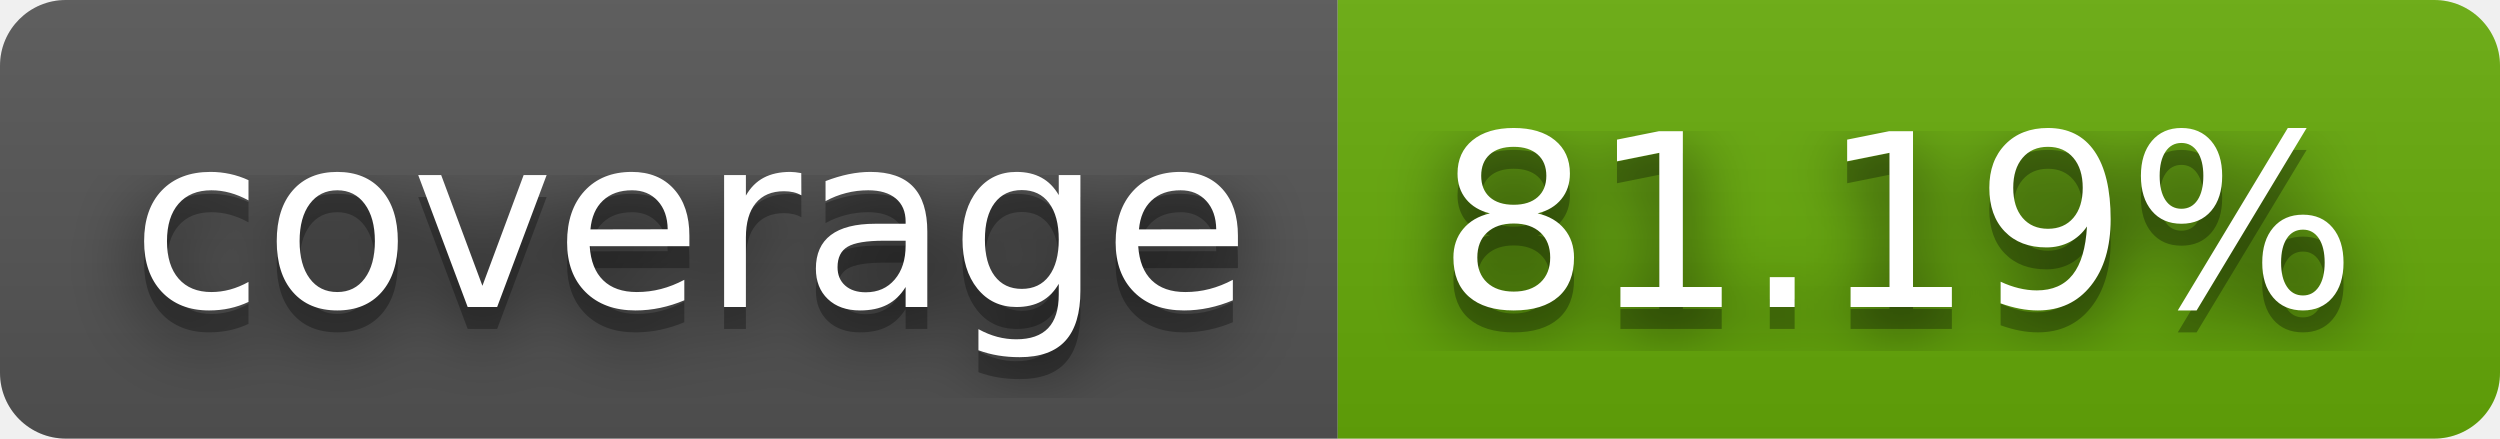
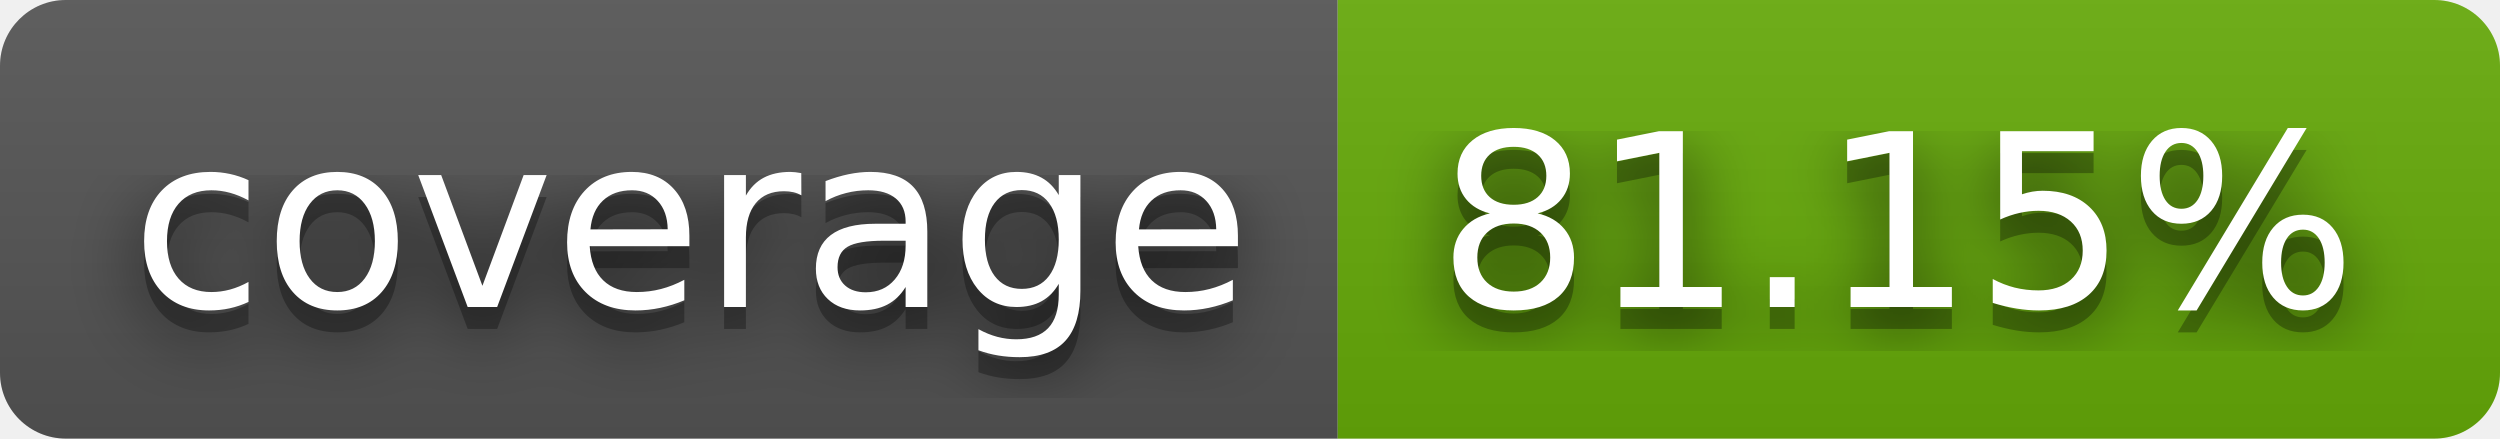
- <svg xmlns="http://www.w3.org/2000/svg" width="114" height="20" role="img" aria-label="coverage: 81.19%">
+ <svg xmlns="http://www.w3.org/2000/svg" width="114" height="20" role="img" aria-label="coverage: 81.15%">
  <filter id="blur">
    <feGaussianBlur stdDeviation="16" />
  </filter>
  <linearGradient id="s" x2="0" y2="100%">
    <stop offset="0" stop-color="#bbb" stop-opacity=".1" />
    <stop offset="1" stop-opacity=".1" />
  </linearGradient>
  <clipPath id="r">
    <rect width="114" height="20" rx="3" />
  </clipPath>
  <g clip-path="url(#r)">
    <rect width="61" height="20" fill="#555" />
    <rect x="61" width="53" height="20" fill="#67ac09" />
    <rect width="114" height="20" fill="url(#s)" />
  </g>
  <g fill="#fff" text-anchor="middle" font-family="Verdana,Geneva,DejaVu Sans,sans-serif" text-rendering="geometricPrecision" font-size="110">
    <g transform="scale(.1)">
      <g aria-hidden="true" fill="#010101">
        <text x="315" y="150" fill-opacity=".8" filter="url(#blur)" textLength="510">coverage</text>
        <text x="315" y="150" fill-opacity=".3" textLength="510">coverage</text>
      </g>
      <text x="315" y="140" textLength="510">coverage</text>
    </g>
    <g transform="scale(.1)">
      <g aria-hidden="true" fill="#010101">
-         <text x="865" y="150" fill-opacity=".8" filter="url(#blur)" textLength="430">81.19%</text>
-         <text x="865" y="150" fill-opacity=".3" textLength="430">81.19%</text>
+         <text x="865" y="150" fill-opacity=".8" filter="url(#blur)" textLength="430">81.15%</text>
+         <text x="865" y="150" fill-opacity=".3" textLength="430">81.15%</text>
      </g>
-       <text x="865" y="140" textLength="430">81.19%</text>
+       <text x="865" y="140" textLength="430">81.15%</text>
    </g>
  </g>
</svg>
